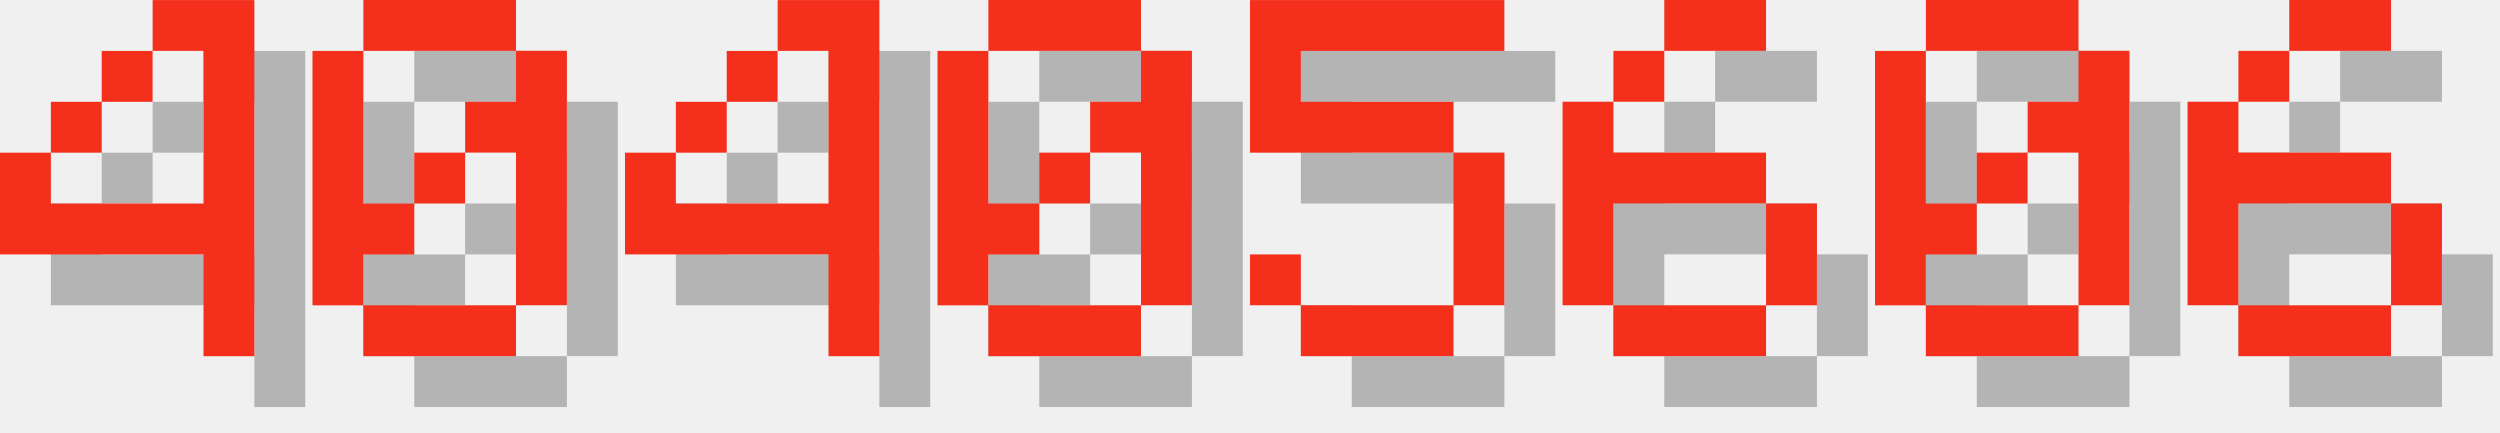
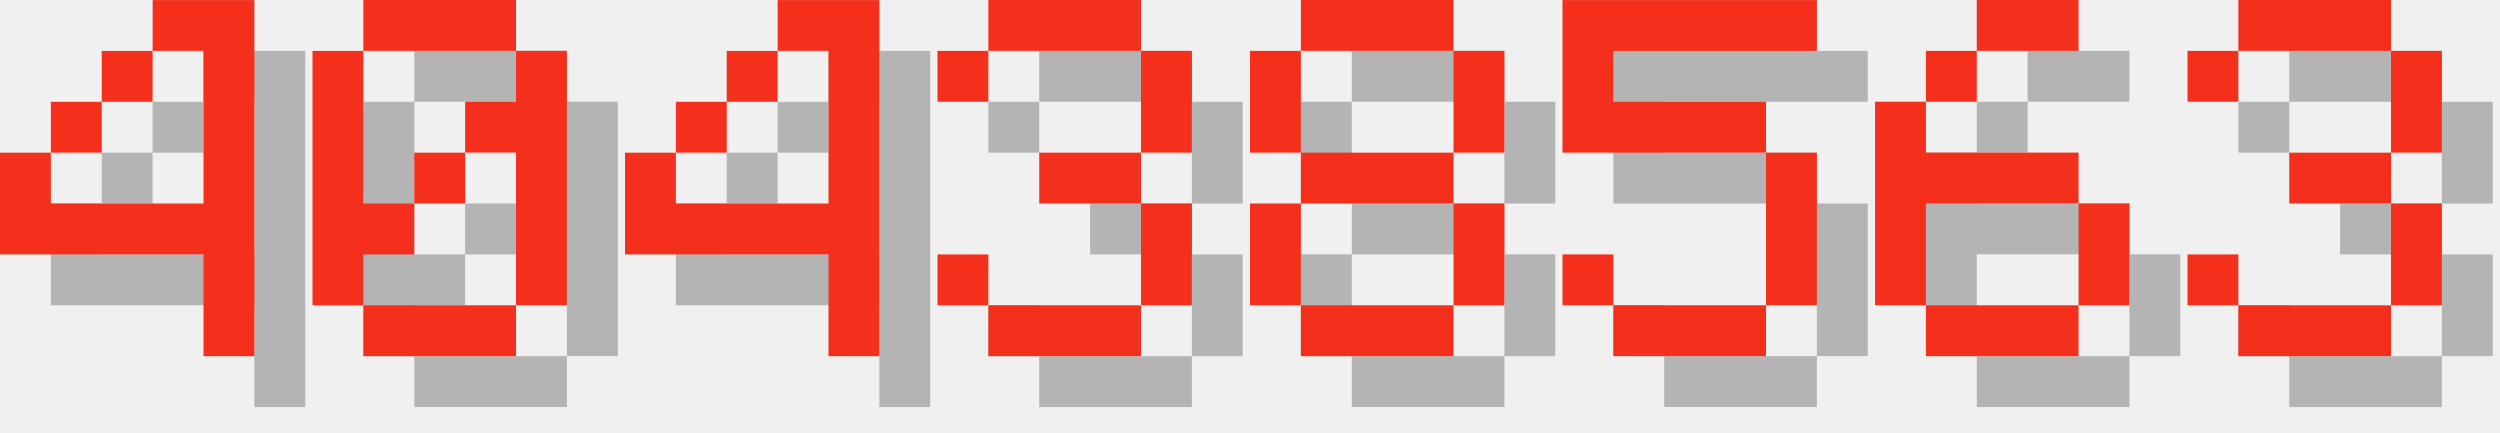
<svg xmlns="http://www.w3.org/2000/svg" version="1.1" width="208.0" height="36">
  <style>
        .text-foreground {
            fill: #F4301C;
        }
        .text-shadow {
            fill: #000000;
            fill-opacity: 0.25;
        }
    </style>
  <g class="digit" id="digit_4" transform="translate(0.0, 0), scale(4)">
    <path id="digit_4_shadow" class="text-shadow" d="m4.233 1.058v1.058h1.058v3.175h-3.175v-1.058h-1.058v2.117h4.233v2.117h1.058v-7.408h-2.117zm-2.117 3.175h1.058v-1.058h-1.058v1.058zm1.058-1.058h1.058v-1.058h-1.058v1.058z" fill-opacity=".5" style="paint-order:stroke fill markers" />
    <path id="digit_4_fg" class="text-foreground" d="m3.175 0v1.058h1.058v3.175h-3.175v-1.058h-1.058v2.117h4.233v2.117h1.058v-7.408h-2.117zm-2.117 3.175h1.058v-1.058h-1.058v1.058zm1.058-1.058h1.058v-1.058h-1.058v1.058z" fill="#fff" style="paint-order:stroke fill markers" />
  </g>
  <g class="digit" id="digit_0" transform="translate(26.0, 0), scale(4)">
    <path id="digit_0_shadow" class="text-shadow" d="m2.117 1.058v1.058h3.175v-1.058h-3.175zm3.175 1.058v1.058h-1.058v1.058h1.058v3.175h1.058v-5.292h-1.058zm0 5.292h-3.175v1.058h3.175v-1.058zm-3.175 0v-1.058h1.058v-1.058h-1.058v-3.175h-1.058v5.292h1.058zm1.058-2.117h1.058v-1.058h-1.058v1.058z" fill-opacity=".5" style="paint-order:stroke fill markers" />
    <path id="digit_0_fg" class="text-foreground" d="m1.058 0v1.058h3.175v-1.058h-3.175zm3.175 1.058v1.058h-1.058v1.058h1.058v3.175h1.058v-5.292h-1.058zm0 5.292h-3.175v1.058h3.175v-1.058zm-3.175 0v-1.058h1.058v-1.058h-1.058v-3.175h-1.058v5.292h1.058zm1.058-2.117h1.058v-1.058h-1.058v1.058z" fill="#fff" style="paint-order:stroke fill markers" />
  </g>
  <g class="digit" id="digit_4" transform="translate(52.0, 0), scale(4)">
    <path id="digit_4_shadow" class="text-shadow" d="m4.233 1.058v1.058h1.058v3.175h-3.175v-1.058h-1.058v2.117h4.233v2.117h1.058v-7.408h-2.117zm-2.117 3.175h1.058v-1.058h-1.058v1.058zm1.058-1.058h1.058v-1.058h-1.058v1.058z" fill-opacity=".5" style="paint-order:stroke fill markers" />
    <path id="digit_4_fg" class="text-foreground" d="m3.175 0v1.058h1.058v3.175h-3.175v-1.058h-1.058v2.117h4.233v2.117h1.058v-7.408h-2.117zm-2.117 3.175h1.058v-1.058h-1.058v1.058zm1.058-1.058h1.058v-1.058h-1.058v1.058z" fill="#fff" style="paint-order:stroke fill markers" />
  </g>
-   <g class="digit" id="digit_0" transform="translate(78.0, 0), scale(4)">
-     <path id="digit_0_shadow" class="text-shadow" d="m2.117 1.058v1.058h3.175v-1.058h-3.175zm3.175 1.058v1.058h-1.058v1.058h1.058v3.175h1.058v-5.292h-1.058zm0 5.292h-3.175v1.058h3.175v-1.058zm-3.175 0v-1.058h1.058v-1.058h-1.058v-3.175h-1.058v5.292h1.058zm1.058-2.117h1.058v-1.058h-1.058v1.058z" fill-opacity=".5" style="paint-order:stroke fill markers" />
-     <path id="digit_0_fg" class="text-foreground" d="m1.058 0v1.058h3.175v-1.058h-3.175zm3.175 1.058v1.058h-1.058v1.058h1.058v3.175h1.058v-5.292h-1.058zm0 5.292h-3.175v1.058h3.175v-1.058zm-3.175 0v-1.058h1.058v-1.058h-1.058v-3.175h-1.058v5.292h1.058zm1.058-2.117h1.058v-1.058h-1.058v1.058z" fill="#fff" style="paint-order:stroke fill markers" />
+   <g class="digit" id="digit_3" transform="translate(78.0, 0), scale(4)">
+     <path id="digit_3_shadow" class="text-shadow" d="m1.058 2.117v1.058h1.058v-1.058h3.175v2.117h-2.117v1.058h2.117v2.117h-3.175v-1.058h-1.058v1.058h1.058v1.058h3.175v-1.058h1.058v-2.117h-1.058v-1.058h1.058v-2.117h-1.058v-1.058h-3.175v1.058h-1.058z" fill-opacity=".5" style="paint-order:stroke fill markers" />
+     <path id="digit_3_fg" class="text-foreground" d="m0 1.058v1.058h1.058v-1.058h3.175v2.117h-2.117v1.058h2.117v2.117h-3.175v-1.058h-1.058v1.058h1.058v1.058h3.175v-1.058h1.058v-2.117h-1.058v-1.058h1.058v-2.117h-1.058v-1.058h-3.175v1.058h-1.058z" fill="#fff" style="paint-order:stroke fill markers" />
  </g>
-   <g class="digit" id="digit_5" transform="translate(104.0, 0), scale(4)">
+   <g class="digit" id="digit_8" transform="translate(104.0, 0), scale(4)">
+     <path id="digit_8_shadow" class="text-shadow" d="m2.117 1.058v1.058h3.175v-1.058h-3.175zm3.175 1.058v2.117h1.058v-2.117h-1.058zm0 2.117h-3.175v1.058h3.175v-1.058zm0 1.058v2.117h1.058v-2.117h-1.058zm0 2.117h-3.175v1.058h3.175v-1.058zm-3.175 0v-2.117h-1.058v2.117h1.058zm0-3.175v-2.117h-1.058v2.117h1.058z" fill-opacity=".5" style="paint-order:stroke fill markers" />
+     <path id="digit_8_fg" class="text-foreground" d="m1.058 0v1.058h3.175v-1.058h-3.175zm3.175 1.058v2.117h1.058v-2.117h-1.058zm0 2.117h-3.175v1.058h3.175v-1.058zm0 1.058v2.117h1.058v-2.117h-1.058zm0 2.117h-3.175v1.058h3.175v-1.058zm-3.175 0v-2.117h-1.058v2.117h1.058zm0-3.175v-2.117h-1.058v2.117h1.058z" fill="#fff" style="paint-order:stroke fill markers" />
+   </g>
+   <g class="digit" id="digit_5" transform="translate(130.0, 0), scale(4)">
    <path id="digit_5_shadow" class="text-shadow" d="m1.058 1.058v3.175h4.233v3.175h-3.175v-1.058h-1.058v1.058h1.058v1.058h3.175v-1.058h1.058v-3.175h-1.058v-1.058h-3.175v-1.058h4.233v-1.058h-5.292z" fill-opacity=".5" style="paint-order:stroke fill markers" />
    <path id="digit_5_fg" class="text-foreground" d="m0 0v3.175h4.233v3.175h-3.175v-1.058h-1.058v1.058h1.058v1.058h3.175v-1.058h1.058v-3.175h-1.058v-1.058h-3.175v-1.058h4.233v-1.058h-5.292z" fill="#fff" style="paint-order:stroke fill markers" />
  </g>
-   <g class="digit" id="digit_6" transform="translate(130.0, 0), scale(4)">
+   <g class="digit" id="digit_6" transform="translate(156.0, 0), scale(4)">
    <path id="digit_6_shadow" class="text-shadow" d="m3.175 1.058v1.058h2.117v-1.058h-2.117zm0 1.058h-1.058v1.058h1.058v-1.058zm-1.058 1.058h-1.058v4.233h1.058v-2.117h3.175v-1.058h-3.175v-1.058zm3.175 2.117v2.117h1.058v-2.117h-1.058zm0 2.117h-3.175v1.058h3.175v-1.058z" fill-opacity=".5" style="paint-order:stroke fill markers" />
    <path id="digit_6_fg" class="text-foreground" d="m2.117 0v1.058h2.117v-1.058h-2.117zm0 1.058h-1.058v1.058h1.058v-1.058zm-1.058 1.058h-1.058v4.233h1.058v-2.117h3.175v-1.058h-3.175v-1.058zm3.175 2.117v2.117h1.058v-2.117h-1.058zm0 2.117h-3.175v1.058h3.175v-1.058z" fill="#fff" style="paint-order:stroke fill markers" />
  </g>
-   <g class="digit" id="digit_0" transform="translate(156.0, 0), scale(4)">
-     <path id="digit_0_shadow" class="text-shadow" d="m2.117 1.058v1.058h3.175v-1.058h-3.175zm3.175 1.058v1.058h-1.058v1.058h1.058v3.175h1.058v-5.292h-1.058zm0 5.292h-3.175v1.058h3.175v-1.058zm-3.175 0v-1.058h1.058v-1.058h-1.058v-3.175h-1.058v5.292h1.058zm1.058-2.117h1.058v-1.058h-1.058v1.058z" fill-opacity=".5" style="paint-order:stroke fill markers" />
-     <path id="digit_0_fg" class="text-foreground" d="m1.058 0v1.058h3.175v-1.058h-3.175zm3.175 1.058v1.058h-1.058v1.058h1.058v3.175h1.058v-5.292h-1.058zm0 5.292h-3.175v1.058h3.175v-1.058zm-3.175 0v-1.058h1.058v-1.058h-1.058v-3.175h-1.058v5.292h1.058zm1.058-2.117h1.058v-1.058h-1.058v1.058z" fill="#fff" style="paint-order:stroke fill markers" />
-   </g>
-   <g class="digit" id="digit_6" transform="translate(182.0, 0), scale(4)">
-     <path id="digit_6_shadow" class="text-shadow" d="m3.175 1.058v1.058h2.117v-1.058h-2.117zm0 1.058h-1.058v1.058h1.058v-1.058zm-1.058 1.058h-1.058v4.233h1.058v-2.117h3.175v-1.058h-3.175v-1.058zm3.175 2.117v2.117h1.058v-2.117h-1.058zm0 2.117h-3.175v1.058h3.175v-1.058z" fill-opacity=".5" style="paint-order:stroke fill markers" />
-     <path id="digit_6_fg" class="text-foreground" d="m2.117 0v1.058h2.117v-1.058h-2.117zm0 1.058h-1.058v1.058h1.058v-1.058zm-1.058 1.058h-1.058v4.233h1.058v-2.117h3.175v-1.058h-3.175v-1.058zm3.175 2.117v2.117h1.058v-2.117h-1.058zm0 2.117h-3.175v1.058h3.175v-1.058z" fill="#fff" style="paint-order:stroke fill markers" />
+   <g class="digit" id="digit_3" transform="translate(182.0, 0), scale(4)">
+     <path id="digit_3_shadow" class="text-shadow" d="m1.058 2.117v1.058h1.058v-1.058h3.175v2.117h-2.117v1.058h2.117v2.117h-3.175v-1.058h-1.058v1.058h1.058v1.058h3.175v-1.058h1.058v-2.117h-1.058v-1.058h1.058v-2.117h-1.058v-1.058h-3.175v1.058h-1.058z" fill-opacity=".5" style="paint-order:stroke fill markers" />
+     <path id="digit_3_fg" class="text-foreground" d="m0 1.058v1.058h1.058v-1.058h3.175v2.117h-2.117v1.058h2.117v2.117h-3.175v-1.058h-1.058v1.058h1.058v1.058h3.175v-1.058h1.058v-2.117h-1.058v-1.058h1.058v-2.117h-1.058v-1.058h-3.175v1.058h-1.058z" fill="#fff" style="paint-order:stroke fill markers" />
  </g>
</svg>
